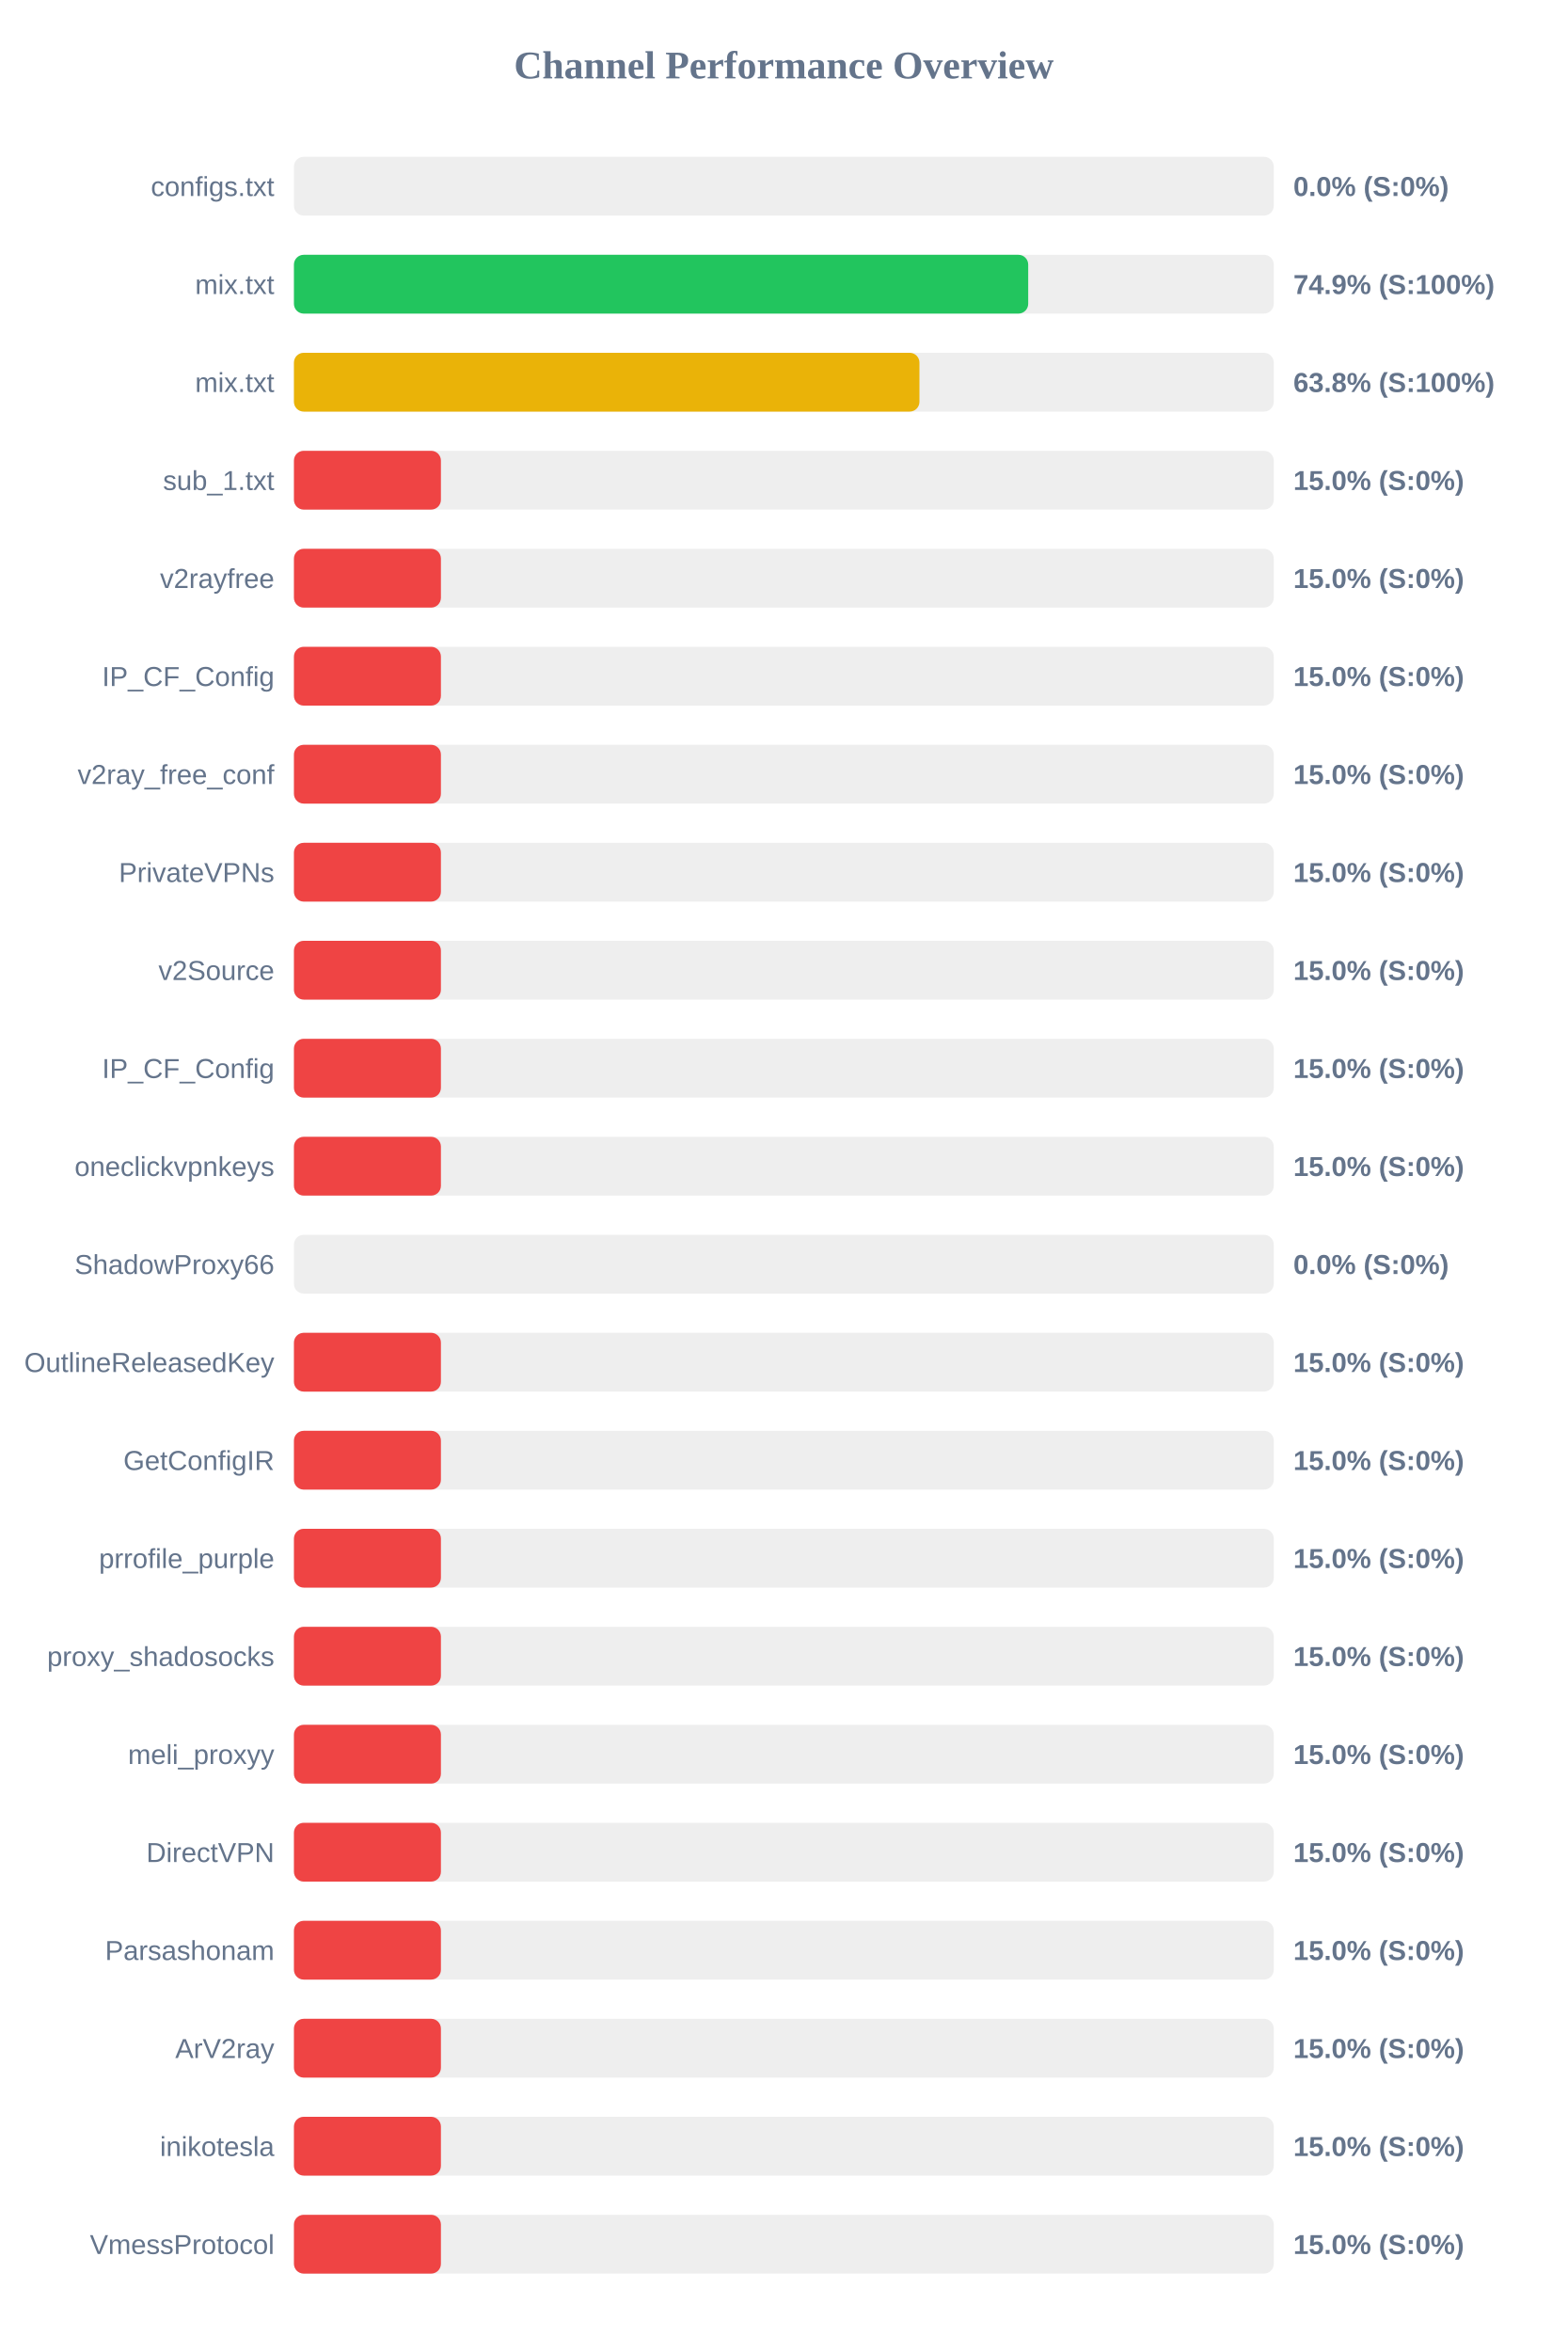
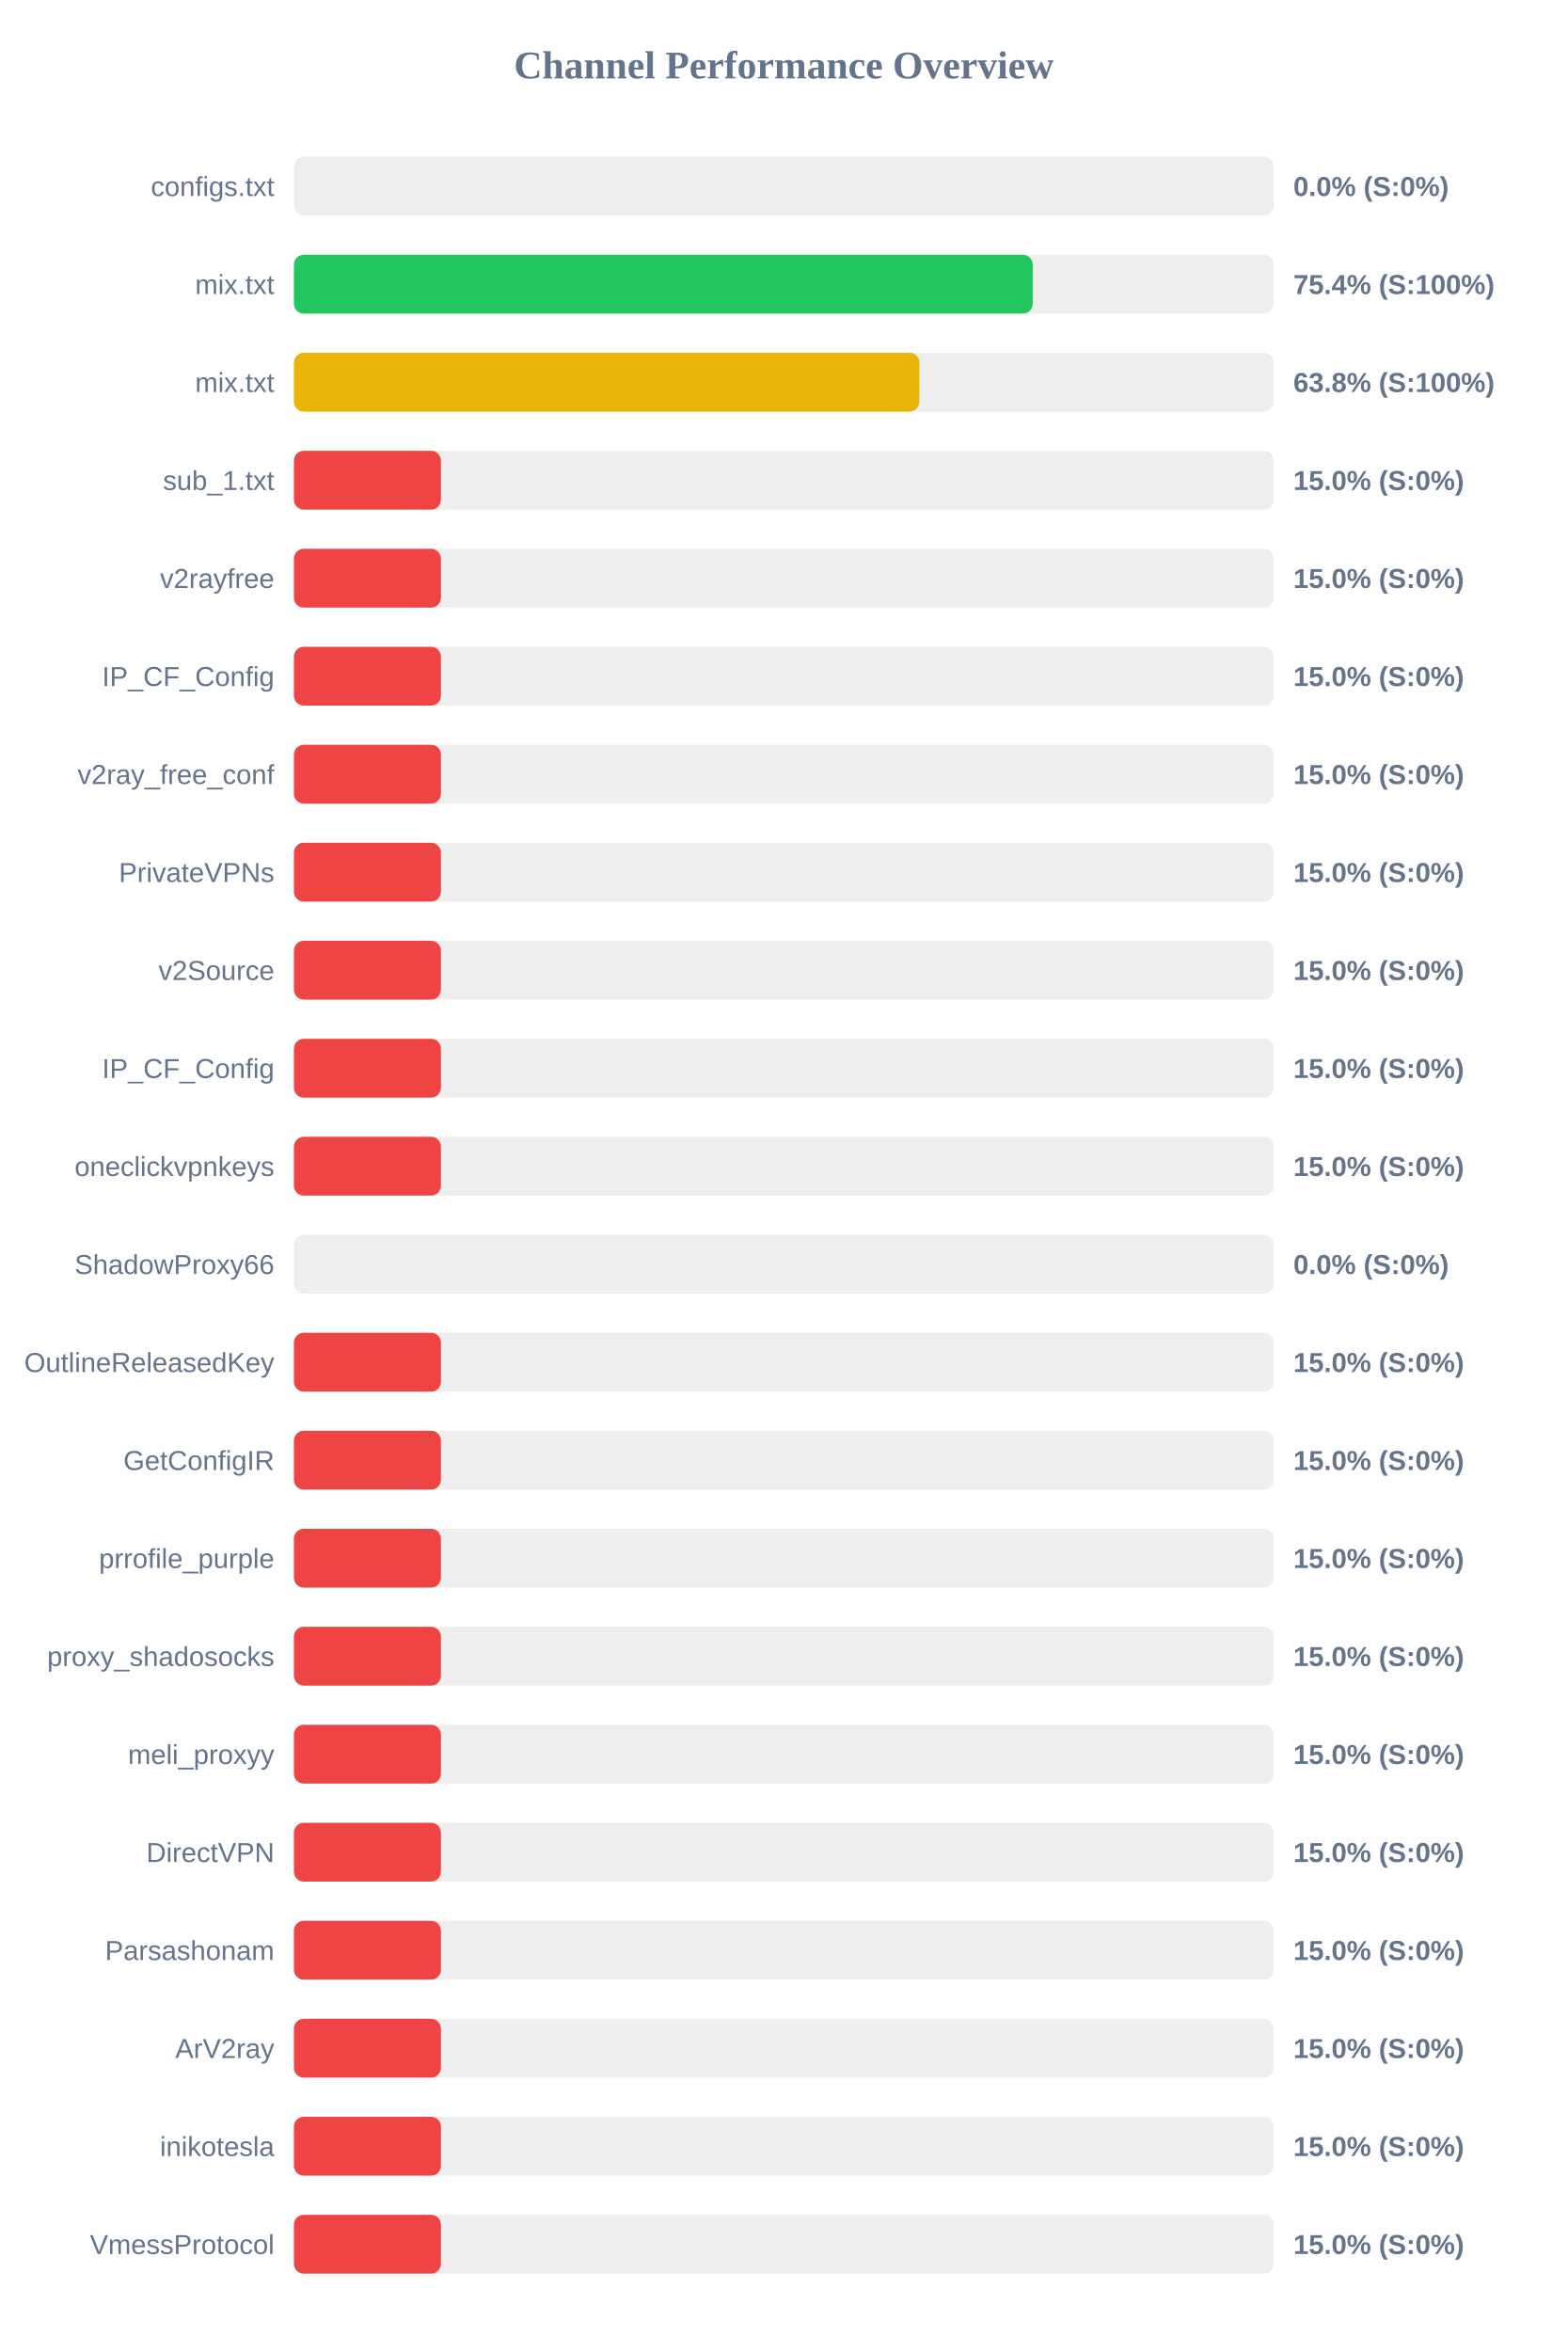
<svg xmlns="http://www.w3.org/2000/svg" width="800" height="1200" version="1.1">
  <style>
        .row { font: 14px Arial; fill: #64748b; }
        .score { font: bold 14px Arial; fill: #64748b; }
    </style>
  <text x="400" y="40" text-anchor="middle" font-size="20px" font-weight="bold" fill="#64748b">Channel Performance Overview</text>
  <rect x="150" y="80" width="500" height="30" fill="#eee" rx="5" />
  <rect x="150" y="80" width="0.0" height="30" fill="#ef4444" rx="5" />
  <text x="140" y="100" text-anchor="end" class="row">configs.txt</text>
  <text x="660" y="100" text-anchor="start" class="score">0.0% (S:0%)</text>
  <rect x="150" y="130" width="500" height="30" fill="#eee" rx="5" />
-   <rect x="150" y="130" width="374.7" height="30" fill="#22c55e" rx="5" />
+   <rect x="150" y="130" width="377.0" height="30" fill="#22c55e" rx="5" />
  <text x="140" y="150" text-anchor="end" class="row">mix.txt</text>
-   <text x="660" y="150" text-anchor="start" class="score">74.9% (S:100%)</text>
+   <text x="660" y="150" text-anchor="start" class="score">75.4% (S:100%)</text>
  <rect x="150" y="180" width="500" height="30" fill="#eee" rx="5" />
-   <rect x="150" y="180" width="319.2" height="30" fill="#eab308" rx="5" />
+   <rect x="150" y="180" width="319.15" height="30" fill="#eab308" rx="5" />
  <text x="140" y="200" text-anchor="end" class="row">mix.txt</text>
  <text x="660" y="200" text-anchor="start" class="score">63.8% (S:100%)</text>
  <rect x="150" y="230" width="500" height="30" fill="#eee" rx="5" />
  <rect x="150" y="230" width="75.0" height="30" fill="#ef4444" rx="5" />
  <text x="140" y="250" text-anchor="end" class="row">sub_1.txt</text>
  <text x="660" y="250" text-anchor="start" class="score">15.0% (S:0%)</text>
  <rect x="150" y="280" width="500" height="30" fill="#eee" rx="5" />
  <rect x="150" y="280" width="75.0" height="30" fill="#ef4444" rx="5" />
  <text x="140" y="300" text-anchor="end" class="row">v2rayfree</text>
  <text x="660" y="300" text-anchor="start" class="score">15.0% (S:0%)</text>
  <rect x="150" y="330" width="500" height="30" fill="#eee" rx="5" />
  <rect x="150" y="330" width="75.0" height="30" fill="#ef4444" rx="5" />
  <text x="140" y="350" text-anchor="end" class="row">IP_CF_Config</text>
  <text x="660" y="350" text-anchor="start" class="score">15.0% (S:0%)</text>
  <rect x="150" y="380" width="500" height="30" fill="#eee" rx="5" />
  <rect x="150" y="380" width="75.0" height="30" fill="#ef4444" rx="5" />
  <text x="140" y="400" text-anchor="end" class="row">v2ray_free_conf</text>
  <text x="660" y="400" text-anchor="start" class="score">15.0% (S:0%)</text>
  <rect x="150" y="430" width="500" height="30" fill="#eee" rx="5" />
  <rect x="150" y="430" width="75.0" height="30" fill="#ef4444" rx="5" />
  <text x="140" y="450" text-anchor="end" class="row">PrivateVPNs</text>
  <text x="660" y="450" text-anchor="start" class="score">15.0% (S:0%)</text>
  <rect x="150" y="480" width="500" height="30" fill="#eee" rx="5" />
  <rect x="150" y="480" width="75.0" height="30" fill="#ef4444" rx="5" />
  <text x="140" y="500" text-anchor="end" class="row">v2Source</text>
  <text x="660" y="500" text-anchor="start" class="score">15.0% (S:0%)</text>
  <rect x="150" y="530" width="500" height="30" fill="#eee" rx="5" />
  <rect x="150" y="530" width="75.0" height="30" fill="#ef4444" rx="5" />
  <text x="140" y="550" text-anchor="end" class="row">IP_CF_Config</text>
  <text x="660" y="550" text-anchor="start" class="score">15.0% (S:0%)</text>
  <rect x="150" y="580" width="500" height="30" fill="#eee" rx="5" />
  <rect x="150" y="580" width="75.0" height="30" fill="#ef4444" rx="5" />
  <text x="140" y="600" text-anchor="end" class="row">oneclickvpnkeys</text>
  <text x="660" y="600" text-anchor="start" class="score">15.0% (S:0%)</text>
  <rect x="150" y="630" width="500" height="30" fill="#eee" rx="5" />
  <rect x="150" y="630" width="0.0" height="30" fill="#ef4444" rx="5" />
  <text x="140" y="650" text-anchor="end" class="row">ShadowProxy66</text>
  <text x="660" y="650" text-anchor="start" class="score">0.0% (S:0%)</text>
  <rect x="150" y="680" width="500" height="30" fill="#eee" rx="5" />
  <rect x="150" y="680" width="75.0" height="30" fill="#ef4444" rx="5" />
  <text x="140" y="700" text-anchor="end" class="row">OutlineReleasedKey</text>
  <text x="660" y="700" text-anchor="start" class="score">15.0% (S:0%)</text>
  <rect x="150" y="730" width="500" height="30" fill="#eee" rx="5" />
  <rect x="150" y="730" width="75.0" height="30" fill="#ef4444" rx="5" />
  <text x="140" y="750" text-anchor="end" class="row">GetConfigIR</text>
  <text x="660" y="750" text-anchor="start" class="score">15.0% (S:0%)</text>
  <rect x="150" y="780" width="500" height="30" fill="#eee" rx="5" />
  <rect x="150" y="780" width="75.0" height="30" fill="#ef4444" rx="5" />
  <text x="140" y="800" text-anchor="end" class="row">prrofile_purple</text>
  <text x="660" y="800" text-anchor="start" class="score">15.0% (S:0%)</text>
  <rect x="150" y="830" width="500" height="30" fill="#eee" rx="5" />
  <rect x="150" y="830" width="75.0" height="30" fill="#ef4444" rx="5" />
  <text x="140" y="850" text-anchor="end" class="row">proxy_shadosocks</text>
  <text x="660" y="850" text-anchor="start" class="score">15.0% (S:0%)</text>
  <rect x="150" y="880" width="500" height="30" fill="#eee" rx="5" />
  <rect x="150" y="880" width="75.0" height="30" fill="#ef4444" rx="5" />
  <text x="140" y="900" text-anchor="end" class="row">meli_proxyy</text>
  <text x="660" y="900" text-anchor="start" class="score">15.0% (S:0%)</text>
  <rect x="150" y="930" width="500" height="30" fill="#eee" rx="5" />
  <rect x="150" y="930" width="75.0" height="30" fill="#ef4444" rx="5" />
  <text x="140" y="950" text-anchor="end" class="row">DirectVPN</text>
  <text x="660" y="950" text-anchor="start" class="score">15.0% (S:0%)</text>
  <rect x="150" y="980" width="500" height="30" fill="#eee" rx="5" />
  <rect x="150" y="980" width="75.0" height="30" fill="#ef4444" rx="5" />
  <text x="140" y="1000" text-anchor="end" class="row">Parsashonam</text>
  <text x="660" y="1000" text-anchor="start" class="score">15.0% (S:0%)</text>
  <rect x="150" y="1030" width="500" height="30" fill="#eee" rx="5" />
  <rect x="150" y="1030" width="75.0" height="30" fill="#ef4444" rx="5" />
  <text x="140" y="1050" text-anchor="end" class="row">ArV2ray</text>
  <text x="660" y="1050" text-anchor="start" class="score">15.0% (S:0%)</text>
  <rect x="150" y="1080" width="500" height="30" fill="#eee" rx="5" />
  <rect x="150" y="1080" width="75.0" height="30" fill="#ef4444" rx="5" />
  <text x="140" y="1100" text-anchor="end" class="row">inikotesla</text>
  <text x="660" y="1100" text-anchor="start" class="score">15.0% (S:0%)</text>
  <rect x="150" y="1130" width="500" height="30" fill="#eee" rx="5" />
  <rect x="150" y="1130" width="75.0" height="30" fill="#ef4444" rx="5" />
  <text x="140" y="1150" text-anchor="end" class="row">VmessProtocol</text>
  <text x="660" y="1150" text-anchor="start" class="score">15.0% (S:0%)</text>
</svg>
